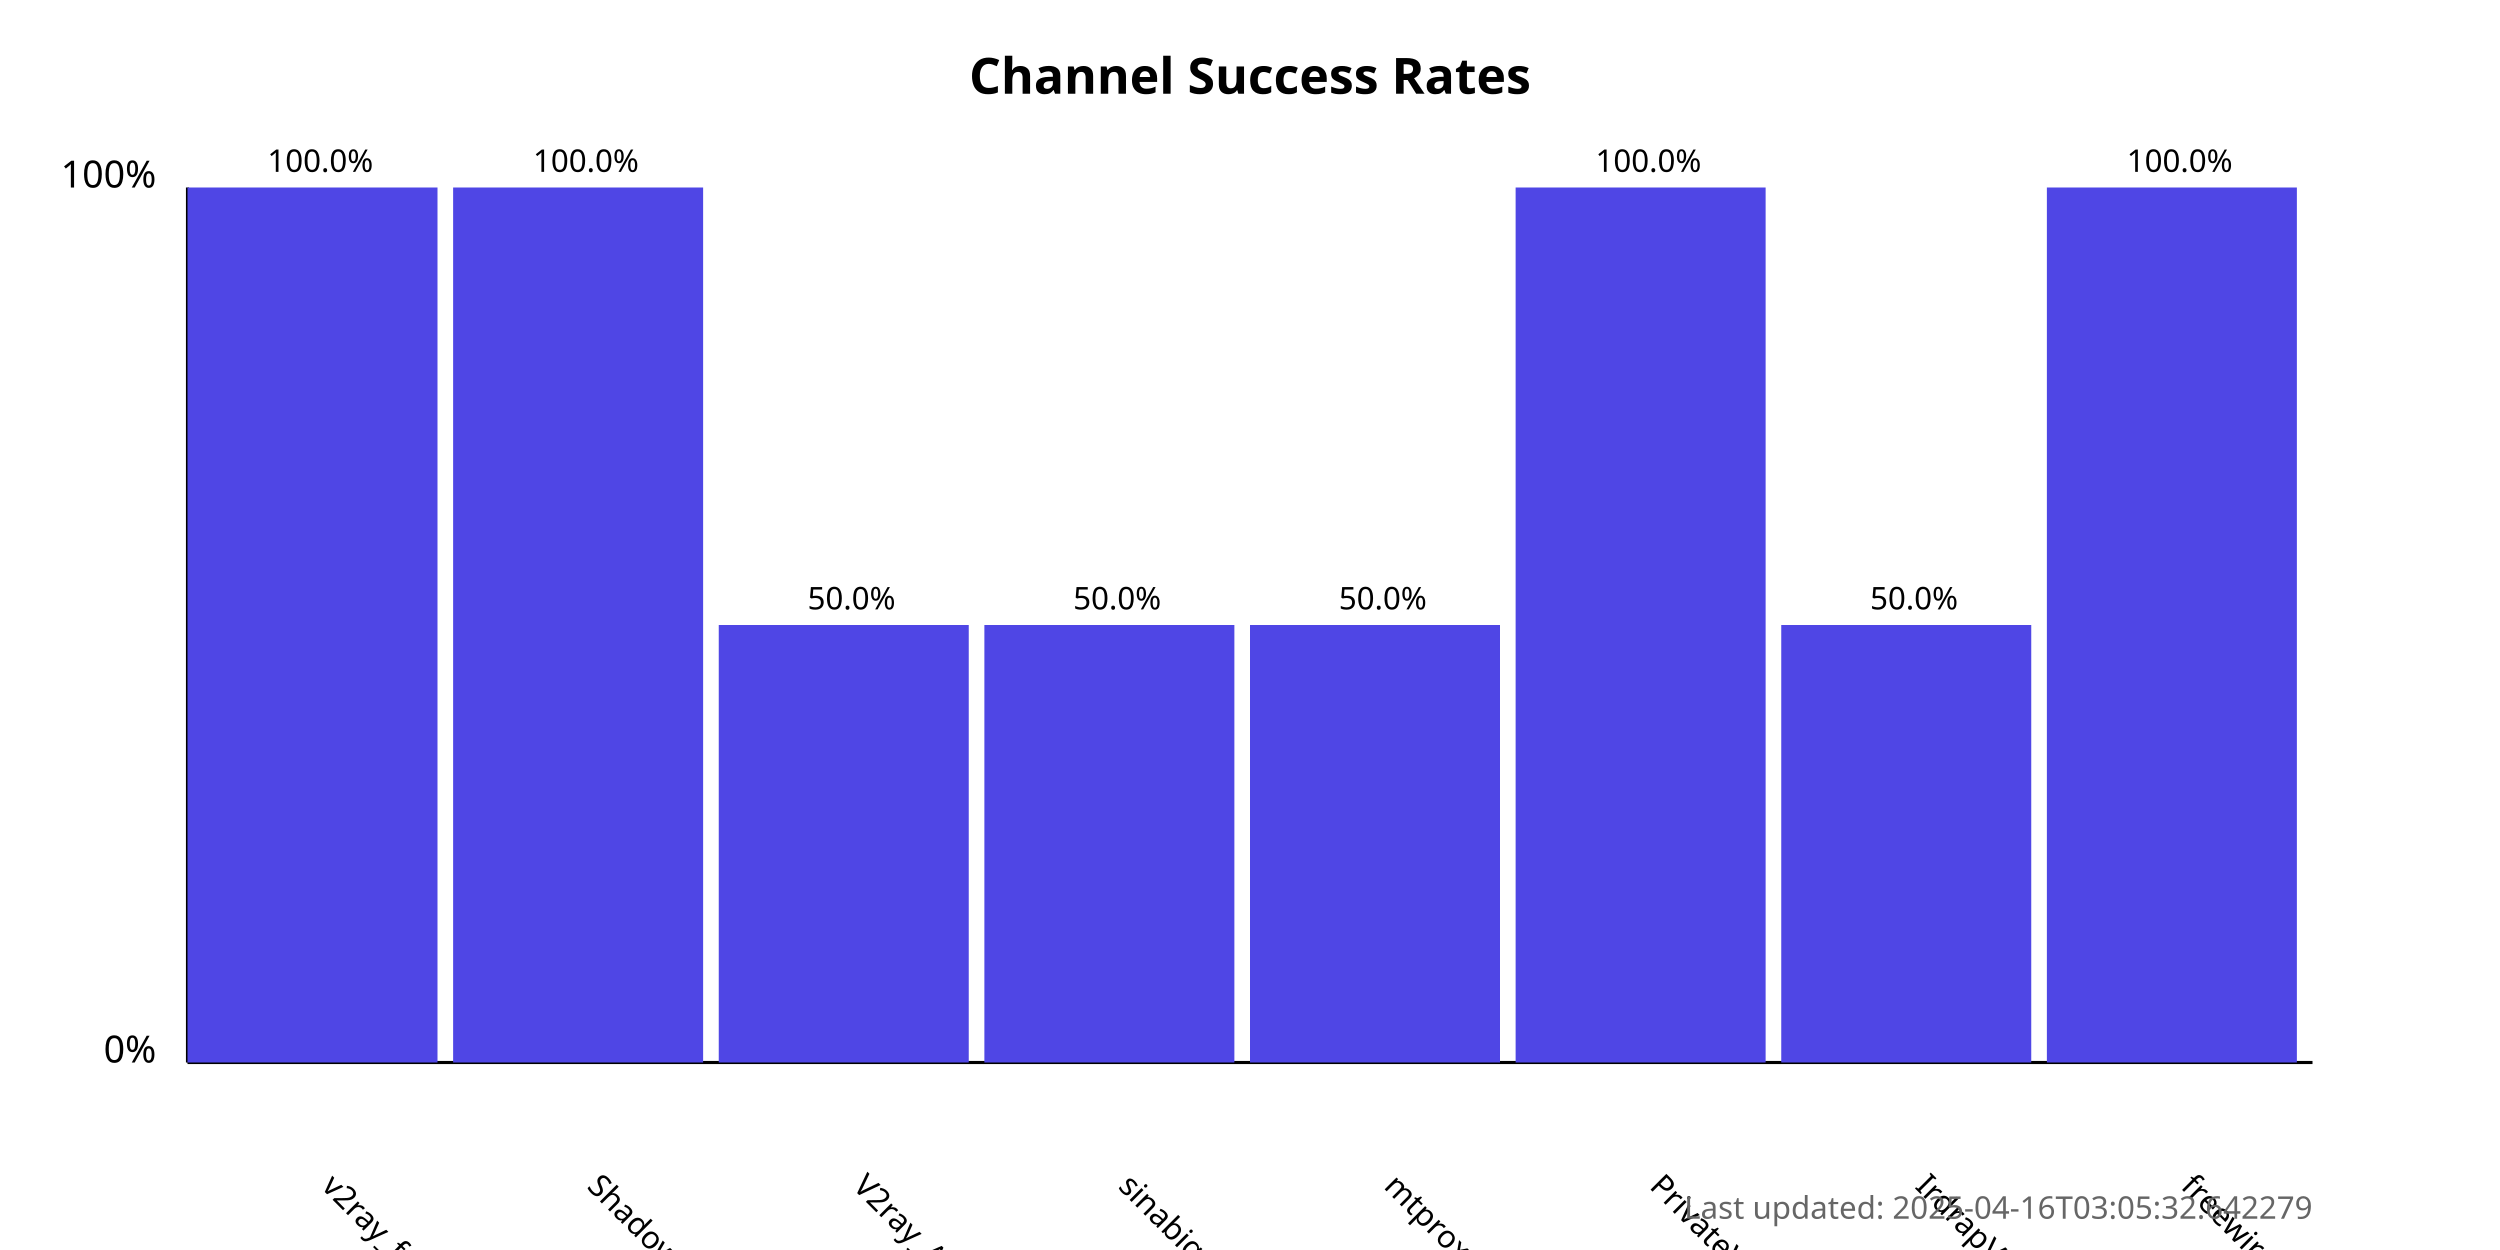
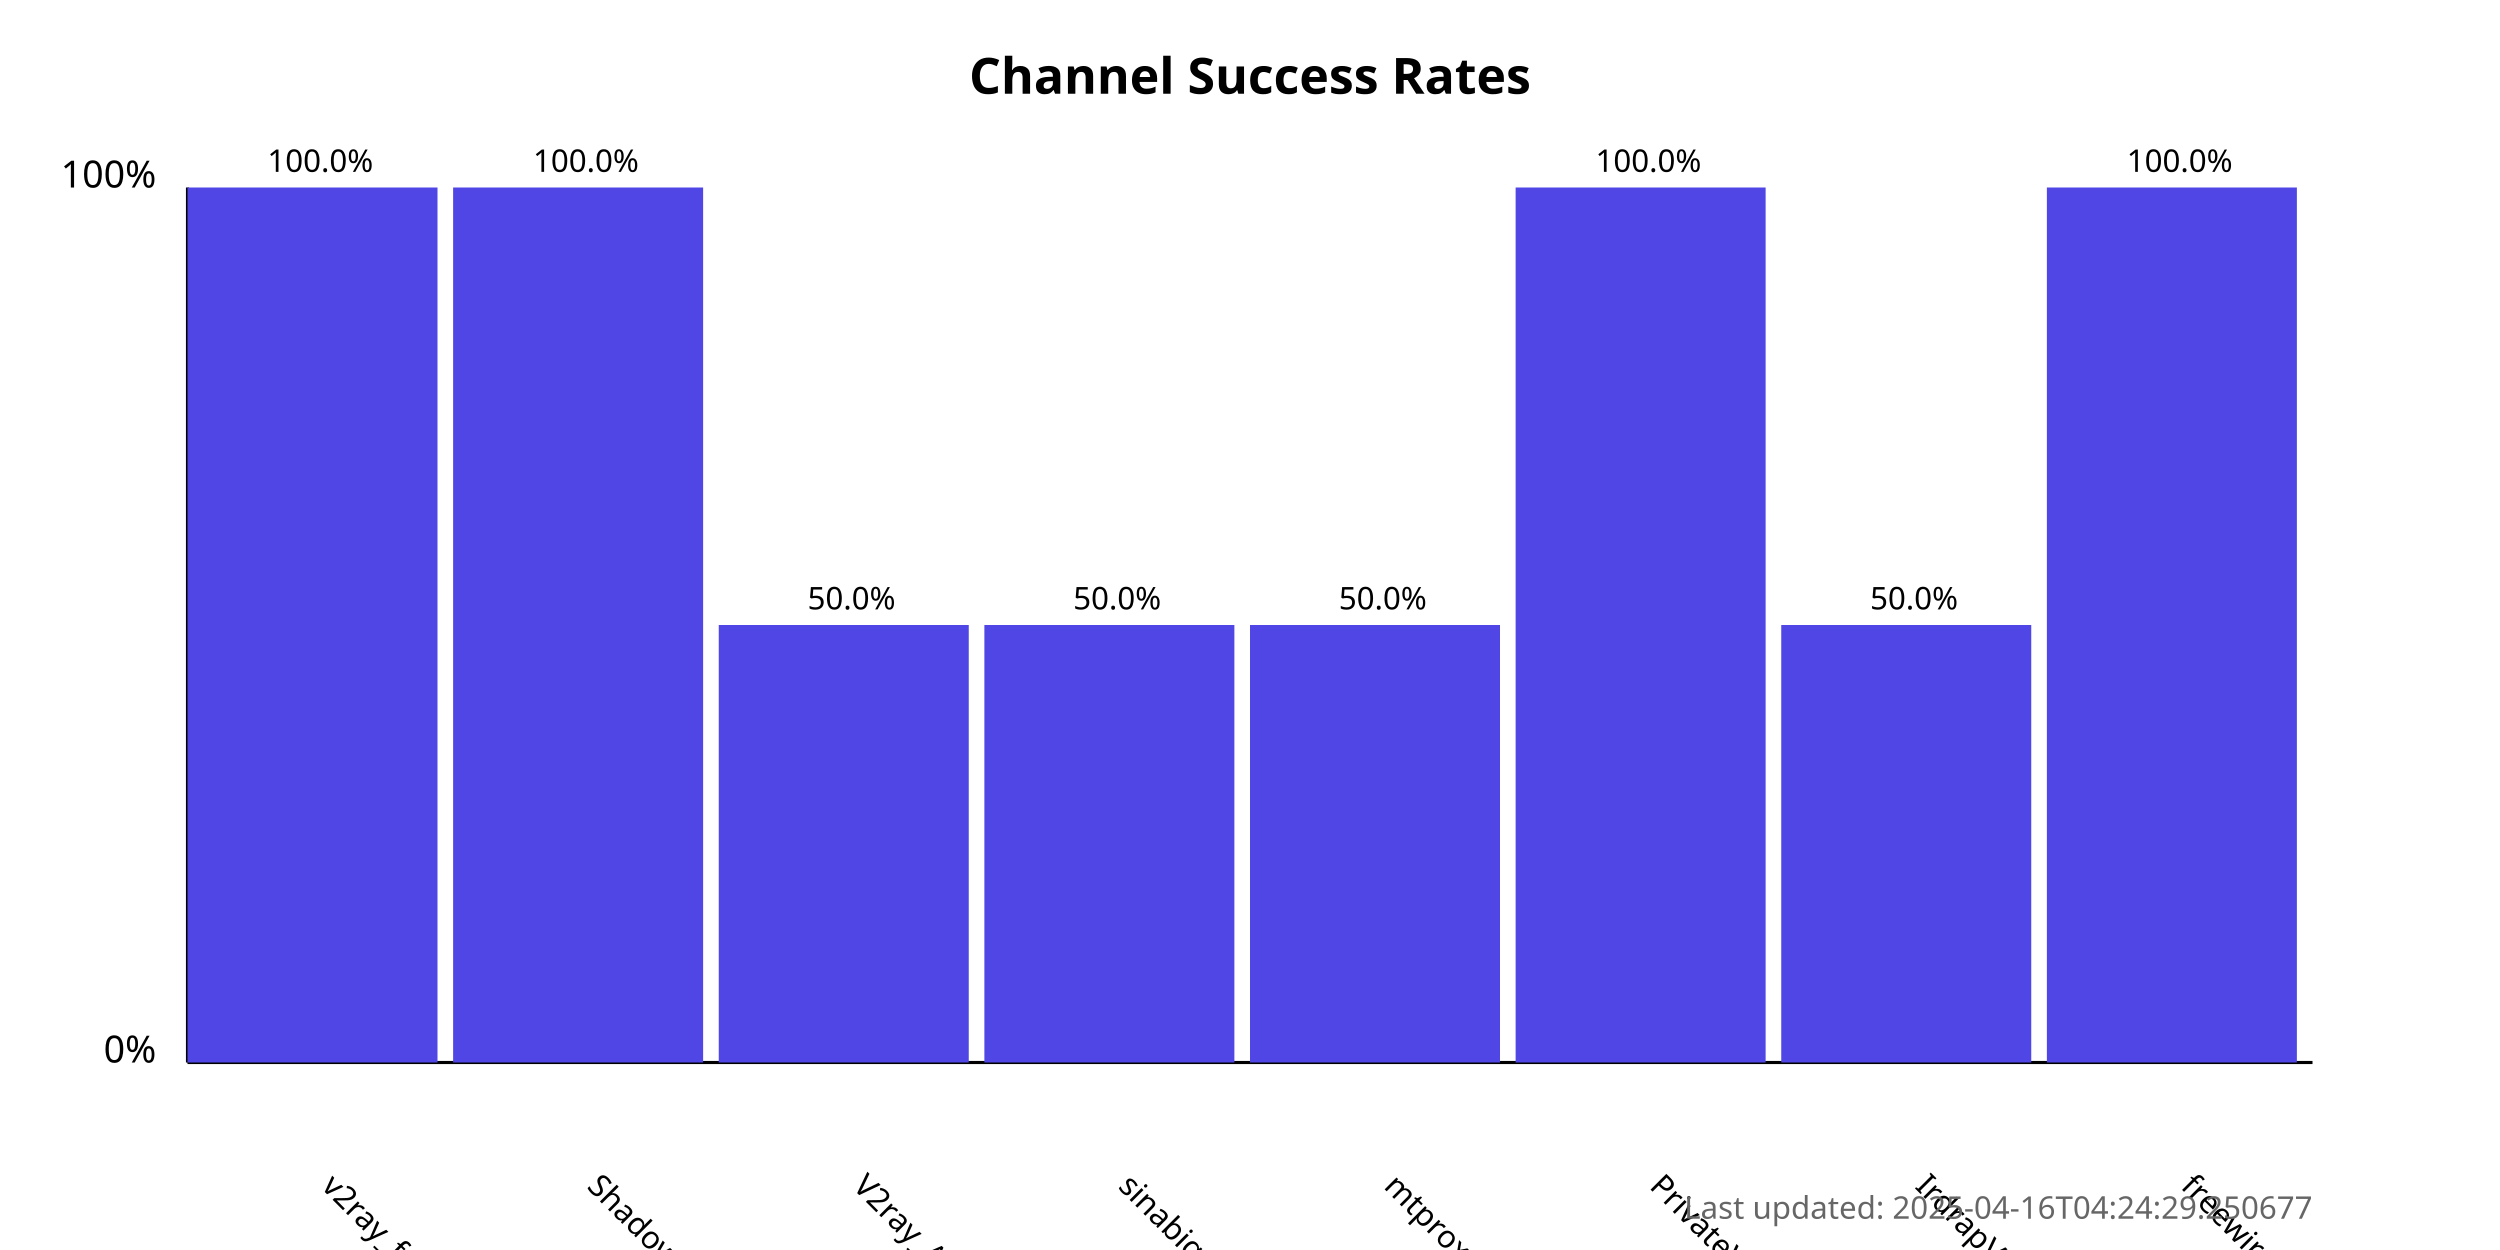
<svg xmlns="http://www.w3.org/2000/svg" width="800" height="400">
  <style>
            .chart-title { font: bold 16px sans-serif; }
            .axis-label { font: 12px sans-serif; }
            .tick-label { font: 10px sans-serif; }
            .bar { fill: #4f46e5; }
            .bar:hover { fill: #6366f1; }
            .timestamp { font: 10px sans-serif; fill: #666; }
        </style>
  <text x="400.0" y="30" text-anchor="middle" class="chart-title">
            Channel Success Rates
        </text>
  <line x1="60" y1="340" x2="60" y2="60" stroke="black" stroke-width="1" />
  <line x1="60" y1="340" x2="740" y2="340" stroke="black" stroke-width="1" />
  <text x="50" y="340" text-anchor="end" class="axis-label">0%</text>
  <text x="50" y="60" text-anchor="end" class="axis-label">100%</text>
  <g>
    <rect x="60" y="60.0" width="80.0" height="280.0" class="bar" />
    <text x="102.5" y="380" transform="rotate(45, 102.5, 380)" text-anchor="start" class="tick-label">
                v2ray_free_conf
            </text>
    <text x="102.5" y="55.0" text-anchor="middle" class="tick-label">
                100.0%
            </text>
  </g>
  <g>
    <rect x="145.0" y="60.0" width="80.0" height="280.0" class="bar" />
    <text x="187.5" y="380" transform="rotate(45, 187.5, 380)" text-anchor="start" class="tick-label">
                ShadowProxy66
            </text>
    <text x="187.5" y="55.0" text-anchor="middle" class="tick-label">
                100.0%
            </text>
  </g>
  <g>
    <rect x="230.0" y="200.0" width="80.0" height="140.0" class="bar" />
    <text x="272.5" y="380" transform="rotate(45, 272.5, 380)" text-anchor="start" class="tick-label">
                V2ray_Alpha
            </text>
    <text x="272.5" y="195.0" text-anchor="middle" class="tick-label">
                50.0%
            </text>
  </g>
  <g>
    <rect x="315.0" y="200.0" width="80.0" height="140.0" class="bar" />
    <text x="357.5" y="380" transform="rotate(45, 357.5, 380)" text-anchor="start" class="tick-label">
                sinabigo
            </text>
    <text x="357.5" y="195.0" text-anchor="middle" class="tick-label">
                50.0%
            </text>
  </g>
  <g>
    <rect x="400.0" y="200.0" width="80.0" height="140.0" class="bar" />
    <text x="442.5" y="380" transform="rotate(45, 442.5, 380)" text-anchor="start" class="tick-label">
                mtproxy_lists
            </text>
    <text x="442.5" y="195.0" text-anchor="middle" class="tick-label">
                50.0%
            </text>
  </g>
  <g>
    <rect x="485.0" y="60.0" width="80.0" height="280.0" class="bar" />
    <text x="527.5" y="380" transform="rotate(45, 527.5, 380)" text-anchor="start" class="tick-label">
                PrivateVPNs
            </text>
    <text x="527.5" y="55.0" text-anchor="middle" class="tick-label">
                100.0%
            </text>
  </g>
  <g>
    <rect x="570.0" y="200.0" width="80.0" height="140.0" class="bar" />
    <text x="612.5" y="380" transform="rotate(45, 612.5, 380)" text-anchor="start" class="tick-label">
                IrdrapVPNnews
            </text>
    <text x="612.5" y="195.0" text-anchor="middle" class="tick-label">
                50.0%
            </text>
  </g>
  <g>
    <rect x="655.0" y="60.0" width="80.0" height="280.0" class="bar" />
    <text x="697.5" y="380" transform="rotate(45, 697.5, 380)" text-anchor="start" class="tick-label">
                freewireguard
            </text>
    <text x="697.5" y="55.0" text-anchor="middle" class="tick-label">
                100.0%
            </text>
  </g>
  <text x="740" y="390" text-anchor="end" class="timestamp">
-             Last updated: 2025-04-16T03:05:32.642279
+             Last updated: 2025-04-16T04:24:29.250677
        </text>
</svg>
